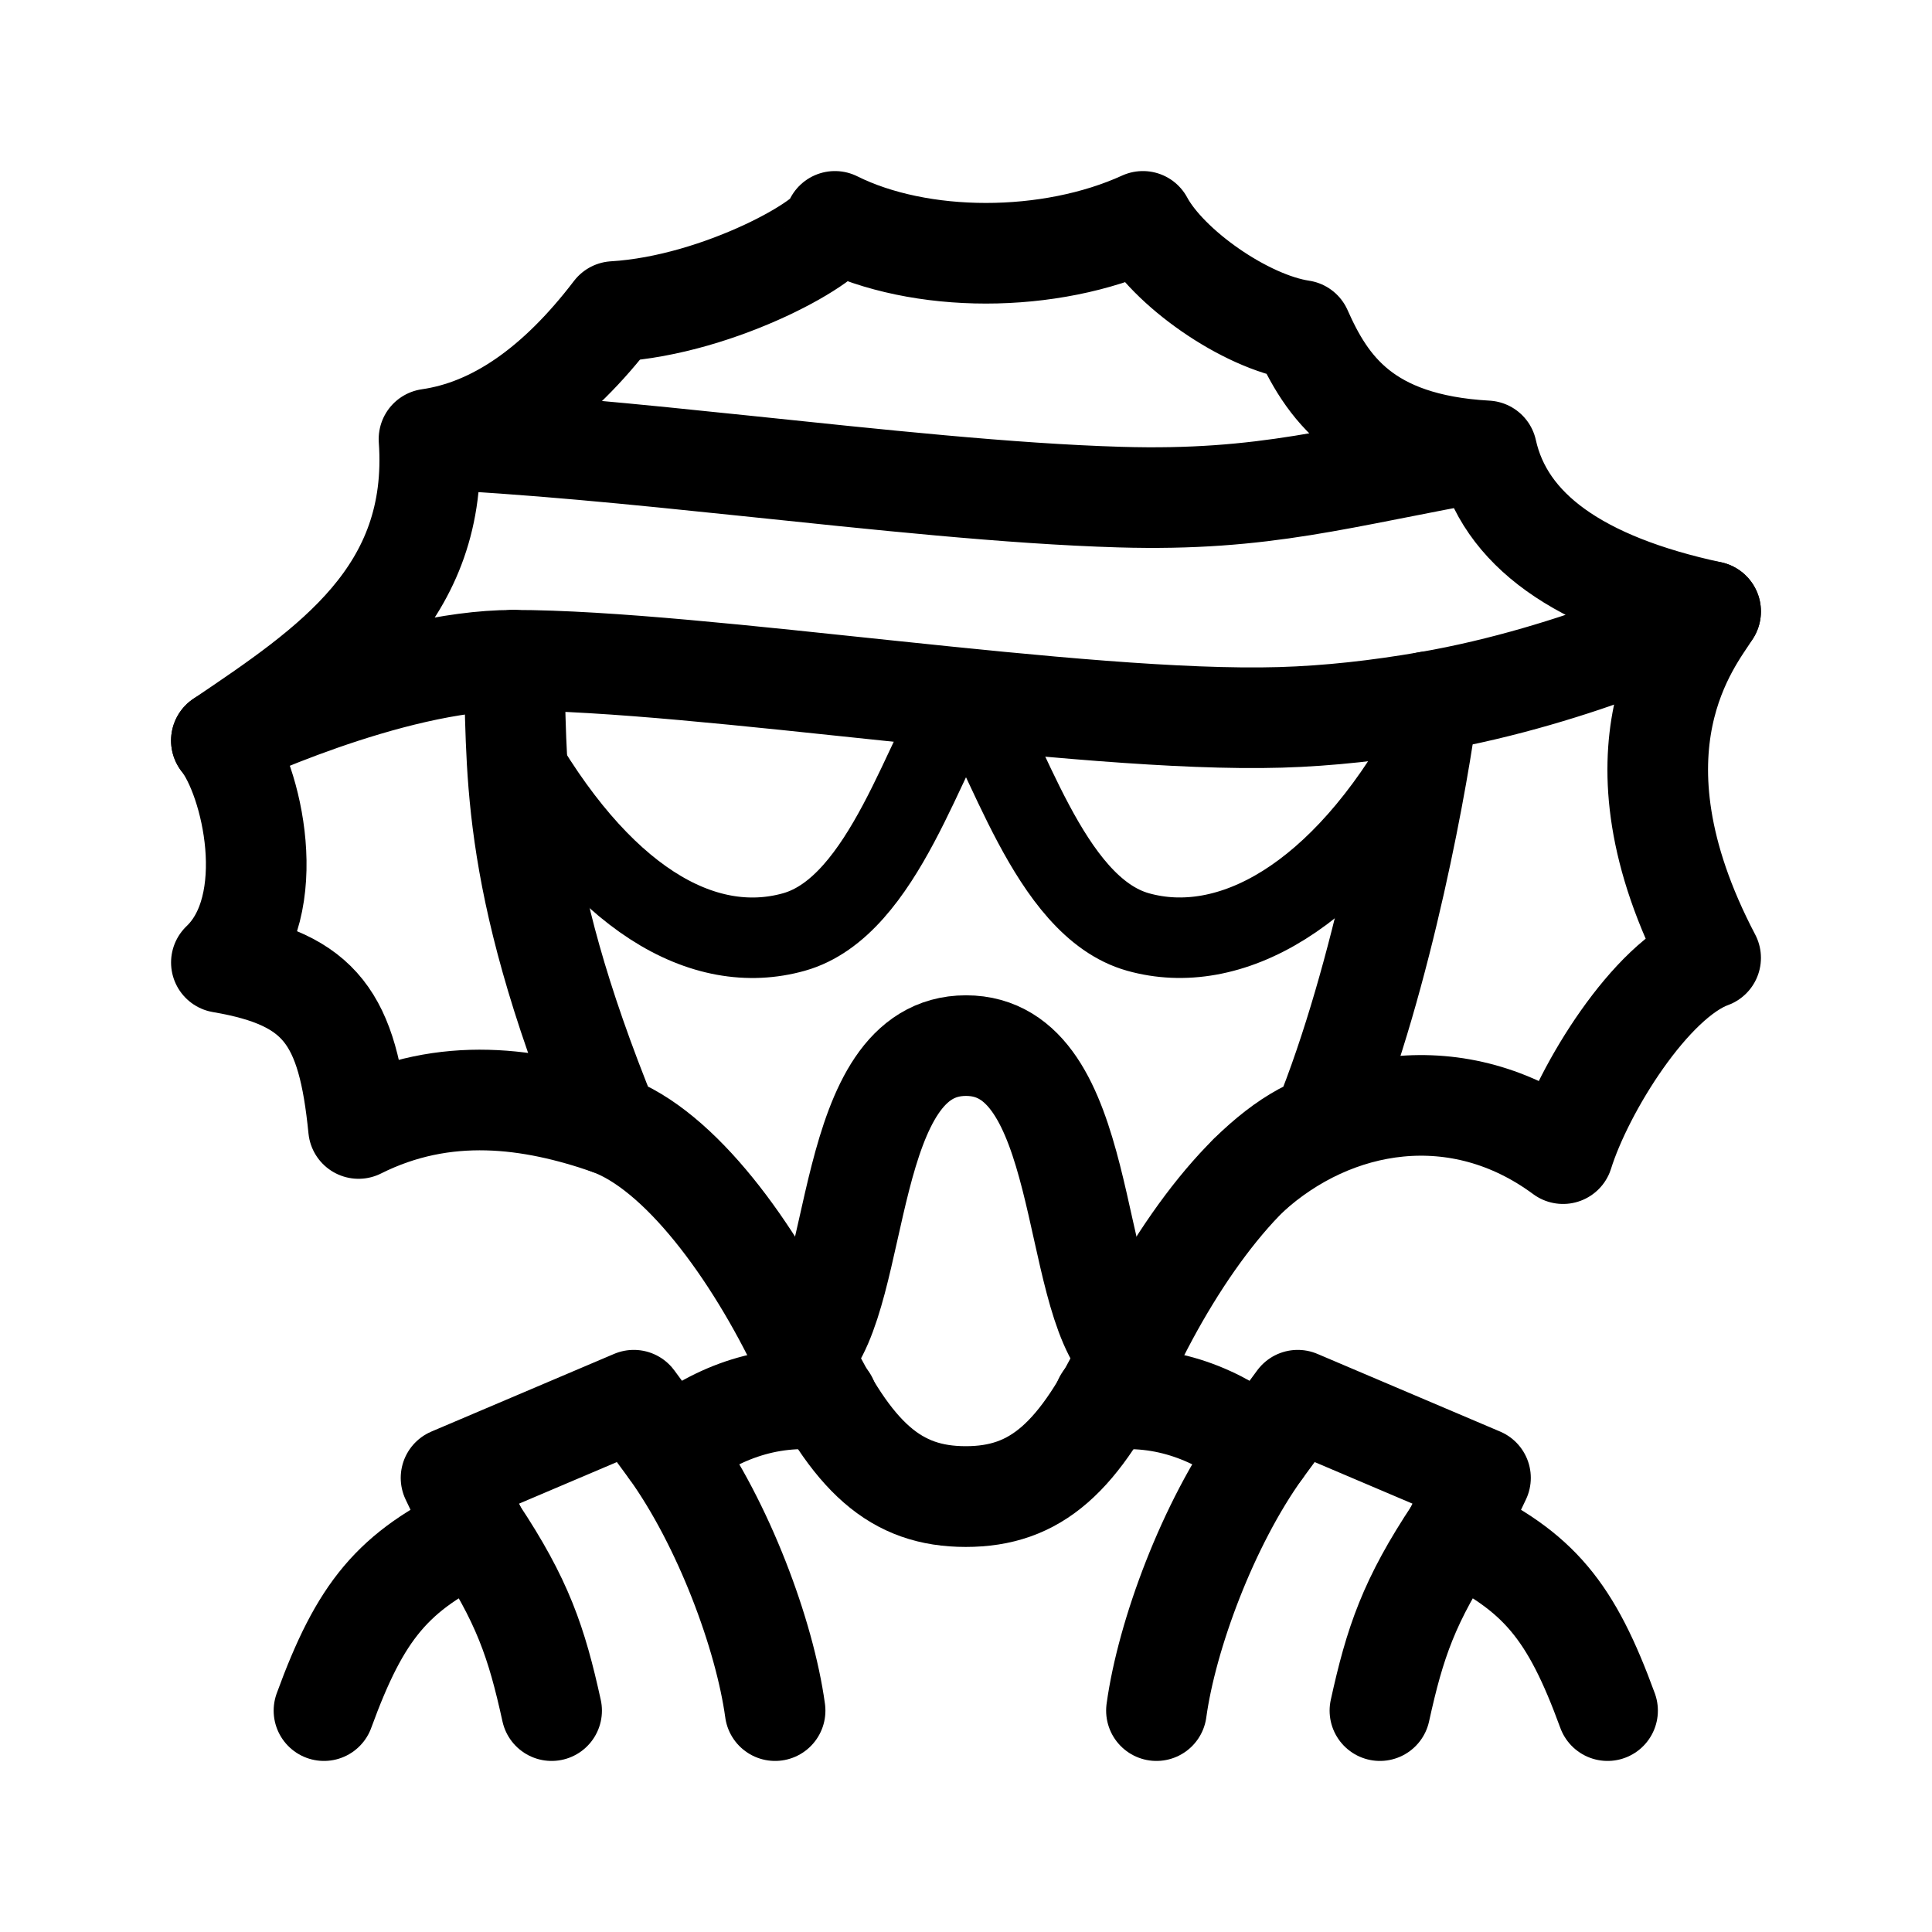
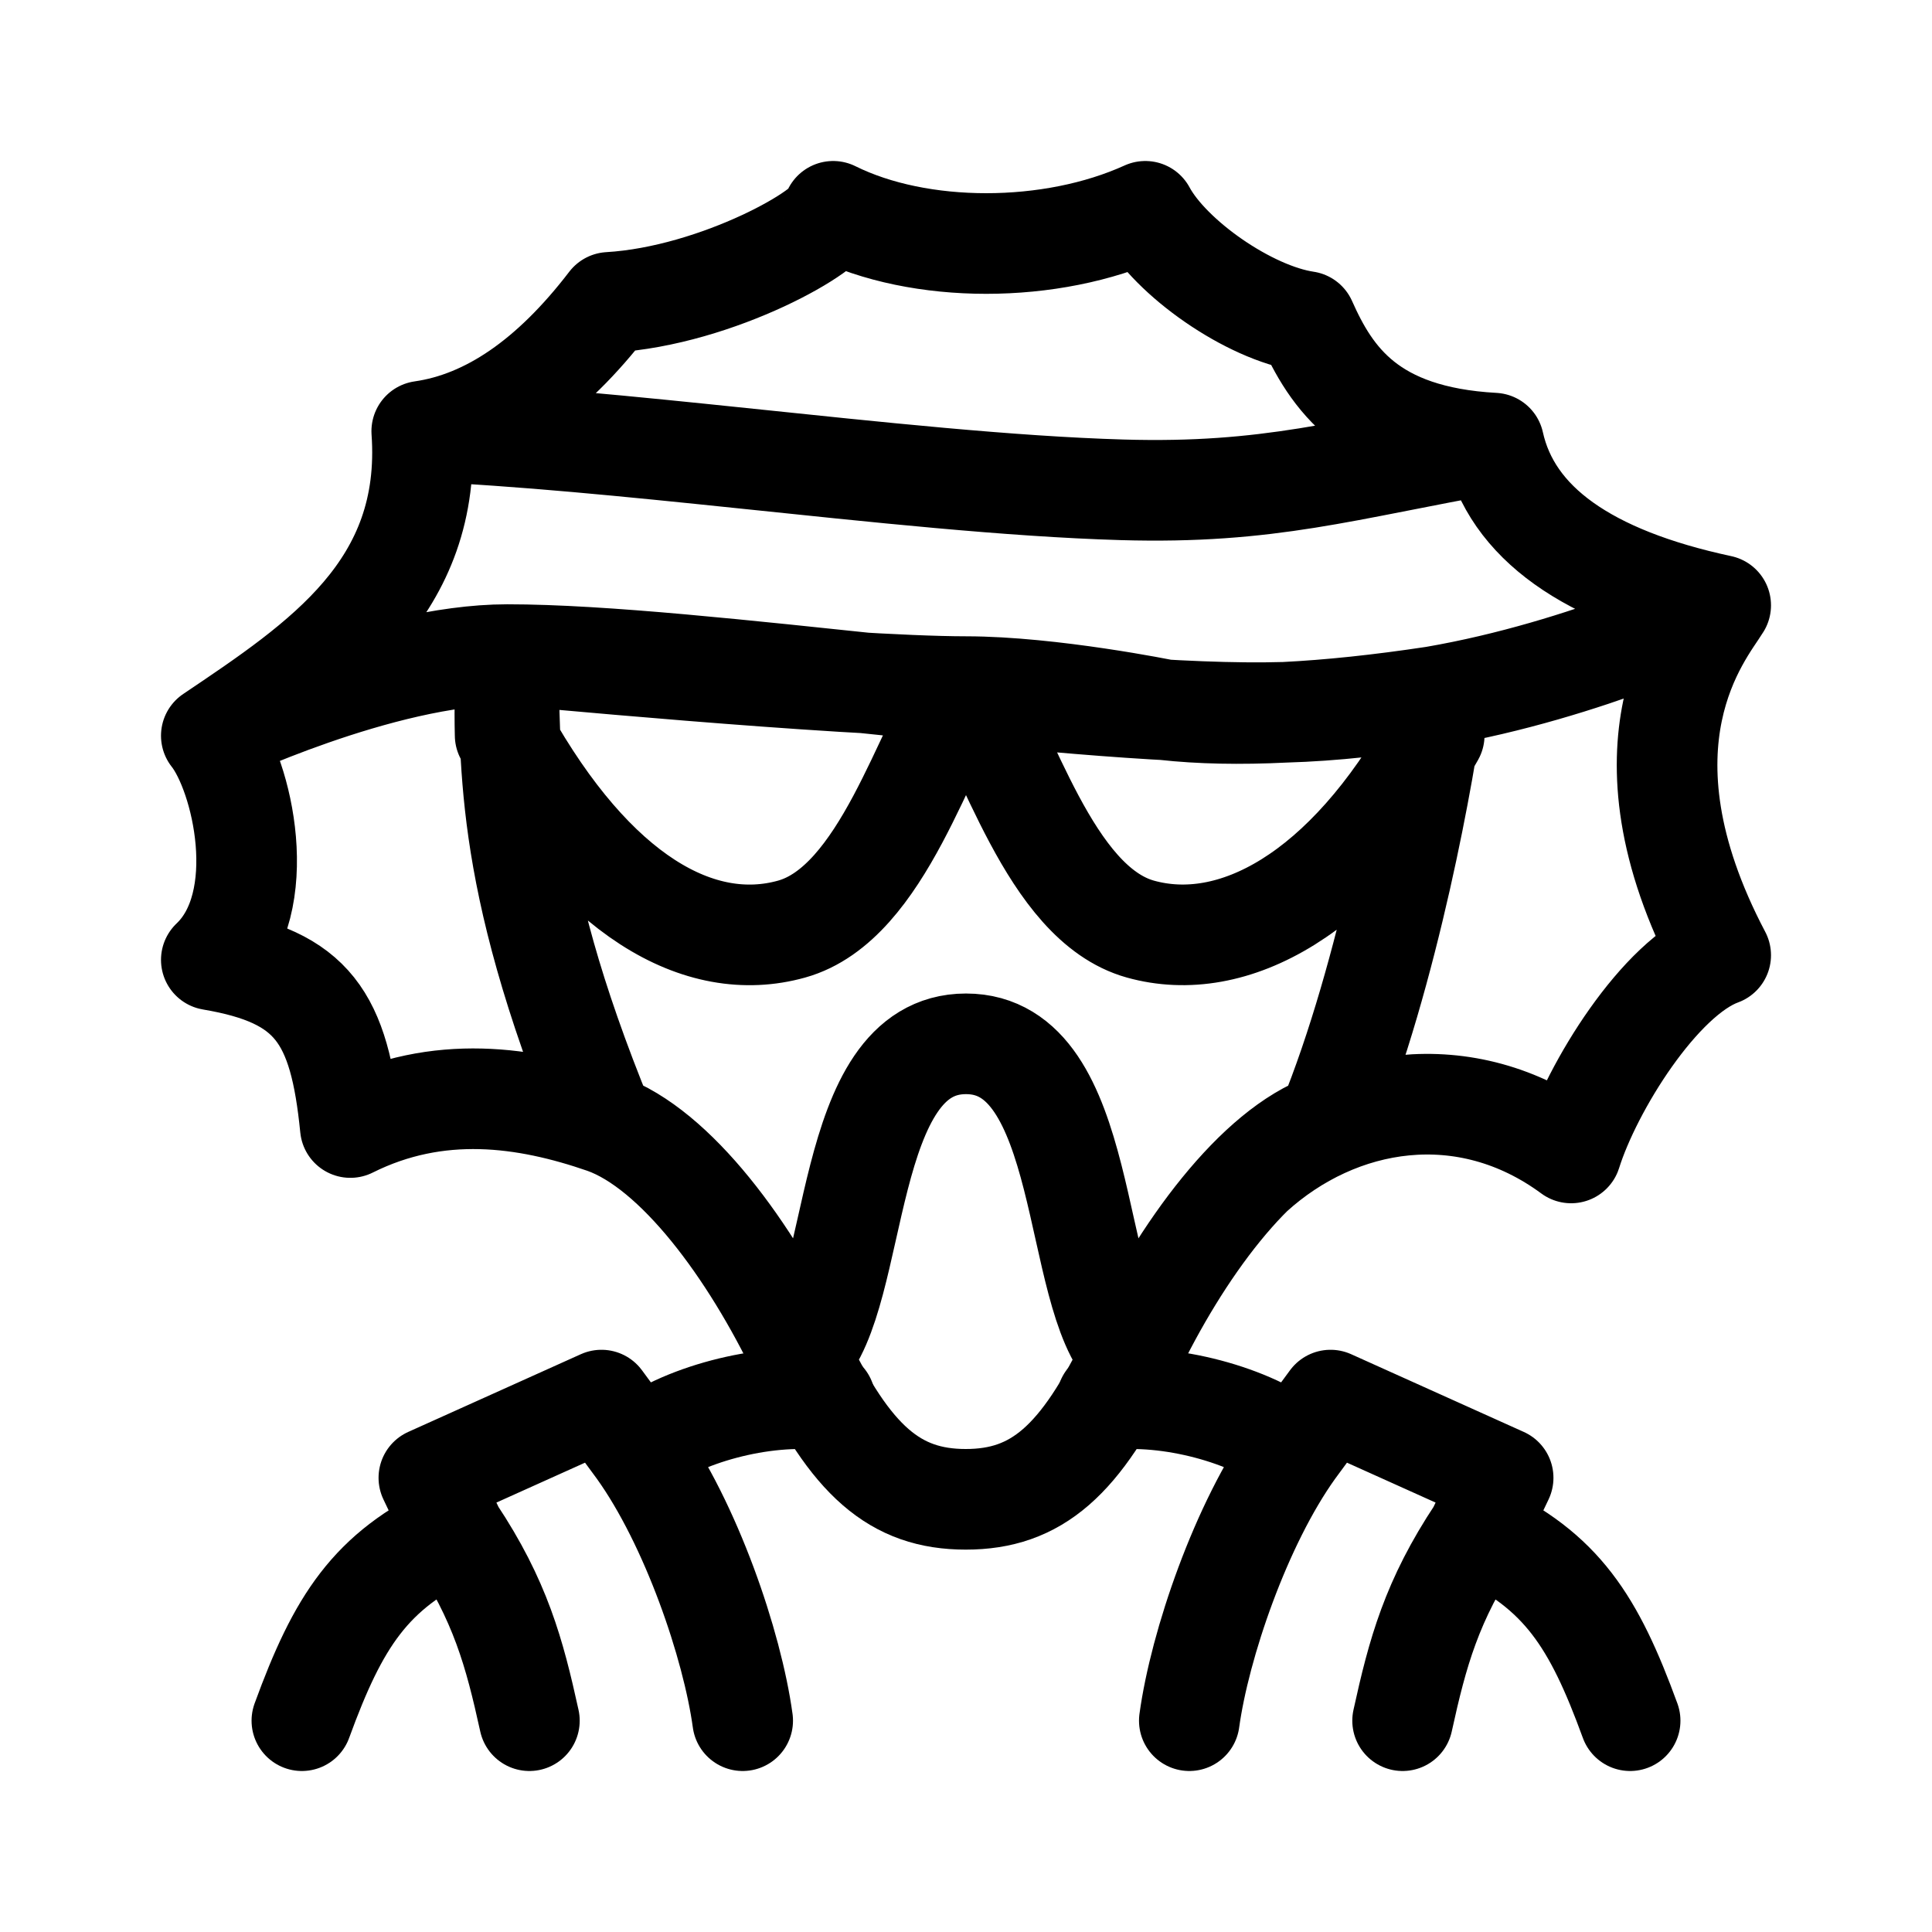
- <svg xmlns="http://www.w3.org/2000/svg" width="192" height="192" fill="none" version="1.1" viewBox="0 0 192 192" id="svg10" xml:space="preserve">
-   <defs id="defs14" />
-   <g id="g10">
-     <g id="g11" transform="translate(0,-0.3491645)">
-       <path style="fill:none;stroke:#000000;stroke-width:9.988;stroke-linecap:round;stroke-linejoin:round;stroke-dasharray:none;stroke-opacity:1;paint-order:stroke fill markers" d="m 141.912,69.979 c -0.824,6.639 -4.455,27.187 -10.482,41.898 -7.008,2.499 -14.333,12.421 -19.259,22.787 -4.926,10.366 -9.272,14.113 -16.194,14.113 -6.923,0 -11.269,-3.748 -16.194,-14.113 -4.926,-10.366 -12.251,-20.288 -19.259,-22.787 C 50.207,86.694 51.563,75.892 51.013,65.862" id="path1" transform="matrix(1,0,0,1.002365,0,-0.05285027)" />
-       <path style="fill:none;stroke:#000000;stroke-width:10;stroke-linecap:round;stroke-linejoin:round;stroke-dasharray:none;stroke-opacity:1;paint-order:stroke fill markers" d="m 127.25,71.641 c 4.824,-0.142 9.719,-0.697 14.662,-1.55 C 157.019,67.485 170,61.117 170,61.117 156.898,58.301 149.481,52.981 147.749,45.157 135.58,44.484 131.815,38.749 129.347,33.187 c -5.598,-0.835 -13.303,-6.247 -15.765,-10.838 -9.261,4.225 -22.13,4.225 -30.607,0 0.213,1.701 -11.3,8.326 -21.964,8.96 C 55.277,38.82 49.152,43.045 42.634,43.984 43.718,59.4 32.811,66.64 22,73.946 c 0,0 16.623,-7.981 29.013,-7.981 18.738,0 56.294,6.262 76.237,5.676 z M 42.634,43.984 c 9.663,0.422 20.504,1.517 31.327,2.645 13.191,1.375 26.356,2.801 37.331,3.123 14.475,0.424 21.789,-1.983 36.457,-4.594" id="path2" />
-       <path style="fill:none;stroke:#000000;stroke-width:10;stroke-linecap:round;stroke-linejoin:round;stroke-dasharray:none;stroke-opacity:1;paint-order:stroke fill markers" d="m 170,61.117 c -1.638,2.691 -10.961,13.536 0,34.426 -5.949,2.168 -12.637,12.964 -14.666,19.454 -10.36,-7.663 -22.827,-5.542 -31.226,2.121" id="path3" />
-       <path style="fill:none;stroke:#000000;stroke-width:10;stroke-linecap:round;stroke-linejoin:round;stroke-dasharray:none;stroke-opacity:1;paint-order:stroke fill markers" d="M 60.524,112.089 C 52.847,109.422 44.242,108.183 35.632,112.496 34.553,101.637 31.95,97.69 22,96 27.971,90.319 25.04,77.79 22,73.946" id="path4" />
-       <path style="fill:none;stroke:#000000;stroke-width:8;stroke-linecap:round;stroke-linejoin:round;stroke-dasharray:none;stroke-opacity:1;paint-order:stroke fill markers" d="M 113.099,92.972 C 104.082,90.446 100.08,74.695 96,69.115 91.92,74.695 87.918,90.446 78.901,92.972 69.885,95.498 59.614,89.724 50.81,73.898 c -0.067,-2.84 0,-5.485 0.202,-7.933 0,0 32.762,3.141 44.987,3.15 8.374,0.006 19.506,2.283 19.506,2.283 6.857,0.759 15.659,0.324 26.406,-1.307 v 3.806 c -8.769,15.764 -19.797,21.6 -28.813,19.075 z" id="path5" />
-       <path style="fill:none;stroke:#000000;stroke-width:10;stroke-linecap:round;stroke-linejoin:round;stroke-dasharray:none;stroke-opacity:1;paint-order:stroke fill markers" d="m 32.196,170.349 c 3.611,-9.885 6.796,-13.867 15.171,-17.797 l -2.543,-5.332 18.162,-7.72 3.599,4.888 c 4.248,-3.423 9.479,-5.617 15.641,-4.888" id="path6" />
-       <path style="fill:none;stroke:#000000;stroke-width:10;stroke-linecap:round;stroke-linejoin:round;stroke-dasharray:none;stroke-opacity:1;paint-order:stroke fill markers" d="m 79.783,134.93 c 5.916,-5.937 3.952,-30.669 16.217,-30.669 12.265,0 10.229,24.745 16.172,30.669" id="path8" />
-       <path style="fill:none;stroke:#000000;stroke-width:10;stroke-linecap:round;stroke-linejoin:round;stroke-dasharray:none;stroke-opacity:1;paint-order:stroke fill markers" d="m 66.586,144.387 c 5.318,7.408 9.411,18.431 10.443,25.962" id="path9" />
-       <path style="fill:none;stroke:#000000;stroke-width:10;stroke-linecap:round;stroke-linejoin:round;stroke-dasharray:none;stroke-opacity:1;paint-order:stroke fill markers" d="m 47.367,152.552 c 4.572,6.877 5.964,11.028 7.452,17.797" id="path9-6" />
-       <path style="fill:none;stroke:#000000;stroke-width:10;stroke-linecap:round;stroke-linejoin:round;stroke-dasharray:none;stroke-opacity:1;paint-order:stroke fill markers" d="m 159.758,170.349 c -3.611,-9.885 -6.796,-13.867 -15.171,-17.797 l 2.543,-5.332 -18.162,-7.72 -3.599,4.888 c -4.248,-3.423 -9.479,-5.617 -15.641,-4.888" id="path6-6" />
-       <path style="fill:none;stroke:#000000;stroke-width:10;stroke-linecap:round;stroke-linejoin:round;stroke-dasharray:none;stroke-opacity:1;paint-order:stroke fill markers" d="m 125.369,144.387 c -5.318,7.408 -9.411,18.431 -10.443,25.962" id="path9-3" />
-       <path style="fill:none;stroke:#000000;stroke-width:10;stroke-linecap:round;stroke-linejoin:round;stroke-dasharray:none;stroke-opacity:1;paint-order:stroke fill markers" d="m 144.587,152.552 c -4.572,6.877 -5.964,11.028 -7.452,17.797" id="path9-6-8" />
-     </g>
-   </g>
+ <svg xmlns="http://www.w3.org/2000/svg" width="192" height="192" fill="none">
+   <path d="M142.532 69.222c-.835 6.722-4.515 27.524-10.623 42.419-7.102 2.53-14.527 12.576-19.519 23.07m30.142-65.489c-5.01.862-9.97 1.422-14.86 1.565-20.213.592-58.276-5.733-77.267-5.733m92.127 4.168C157.844 66.589 171 60.158 171 60.158m-28.468 9.064c-10.892 1.647-19.813 2.087-26.763 1.32 0 0-11.282-2.3-19.769-2.307m46.532.987v3.844c-8.887 15.923-20.064 21.818-29.202 19.266-9.139-2.551-13.195-18.46-17.33-24.097m16.39 66.476C107.398 145.206 102.993 149 95.977 149c-7.017 0-11.421-3.794-16.413-14.289m32.826 0c-6.023-5.983-3.959-30.977-16.39-30.977-12.43 0-10.44 24.98-16.436 30.977m0 0c-4.993-10.494-12.417-20.54-19.52-23.07m0 0c-10.456-25.497-9.081-36.433-9.64-46.587m9.64 46.587c-7.78-2.694-16.501-3.946-25.227.411C33.723 101.084 31.084 97.097 21 95.39c6.052-5.738 3.082-18.393 0-22.275m29.405-8.061c-12.558 0-29.405 8.06-29.405 8.06m29.405-8.06c-.205 2.473-.274 5.143-.205 8.012 8.922 15.986 19.332 21.818 28.47 19.266 9.14-2.551 13.195-18.46 17.33-24.097m-45.595-3.181S83.61 68.226 96 68.235m75-8.078c-13.279-2.844-20.796-8.218-22.552-16.12M171 60.157c-1.66 2.719-11.109 13.673 0 34.772-6.03 2.189-12.808 13.094-14.864 19.649-10.5-7.74-23.135-5.597-31.648 2.143m23.96-72.684c-12.333-.68-16.149-6.472-18.65-12.09-5.674-.844-13.483-6.31-15.978-10.947-9.386 4.267-22.43 4.267-31.02 0 .215 1.718-11.453 8.41-22.262 9.05-5.811 7.586-12.02 11.854-18.625 12.802m106.535 1.185c-14.866 2.638-22.279 5.068-36.949 4.64-11.124-.324-24.467-1.764-37.836-3.154-10.97-1.14-21.956-2.245-31.75-2.671m0 0C43.012 58.422 31.958 65.736 21 73.115" stroke="#000" stroke-width="10" stroke-linecap="round" stroke-linejoin="round" />
+   <path d="M30 171c3.609-9.889 6.792-14.872 15.162-18.803m0 0-2.542-5.334 17.153-7.723 3.597 4.89m-18.208 8.167c4.57 6.879 5.96 12.031 7.448 18.803m10.76-26.97c4.245-3.425 12.47-5.62 18.63-4.89m-18.63 4.89c5.314 7.41 9.405 19.436 10.437 26.97M162 171c-3.609-9.889-6.792-14.872-15.162-18.803m0 0 2.542-5.334-17.153-7.723-3.597 4.89m18.208 8.167c-4.57 6.879-5.961 12.031-7.448 18.803m-10.76-26.97c-4.245-3.425-12.471-5.62-18.63-4.89m18.63 4.89c-5.314 7.41-9.405 19.436-10.437 26.97" stroke="#000" stroke-width="10" stroke-linecap="round" stroke-linejoin="round" />
</svg>
